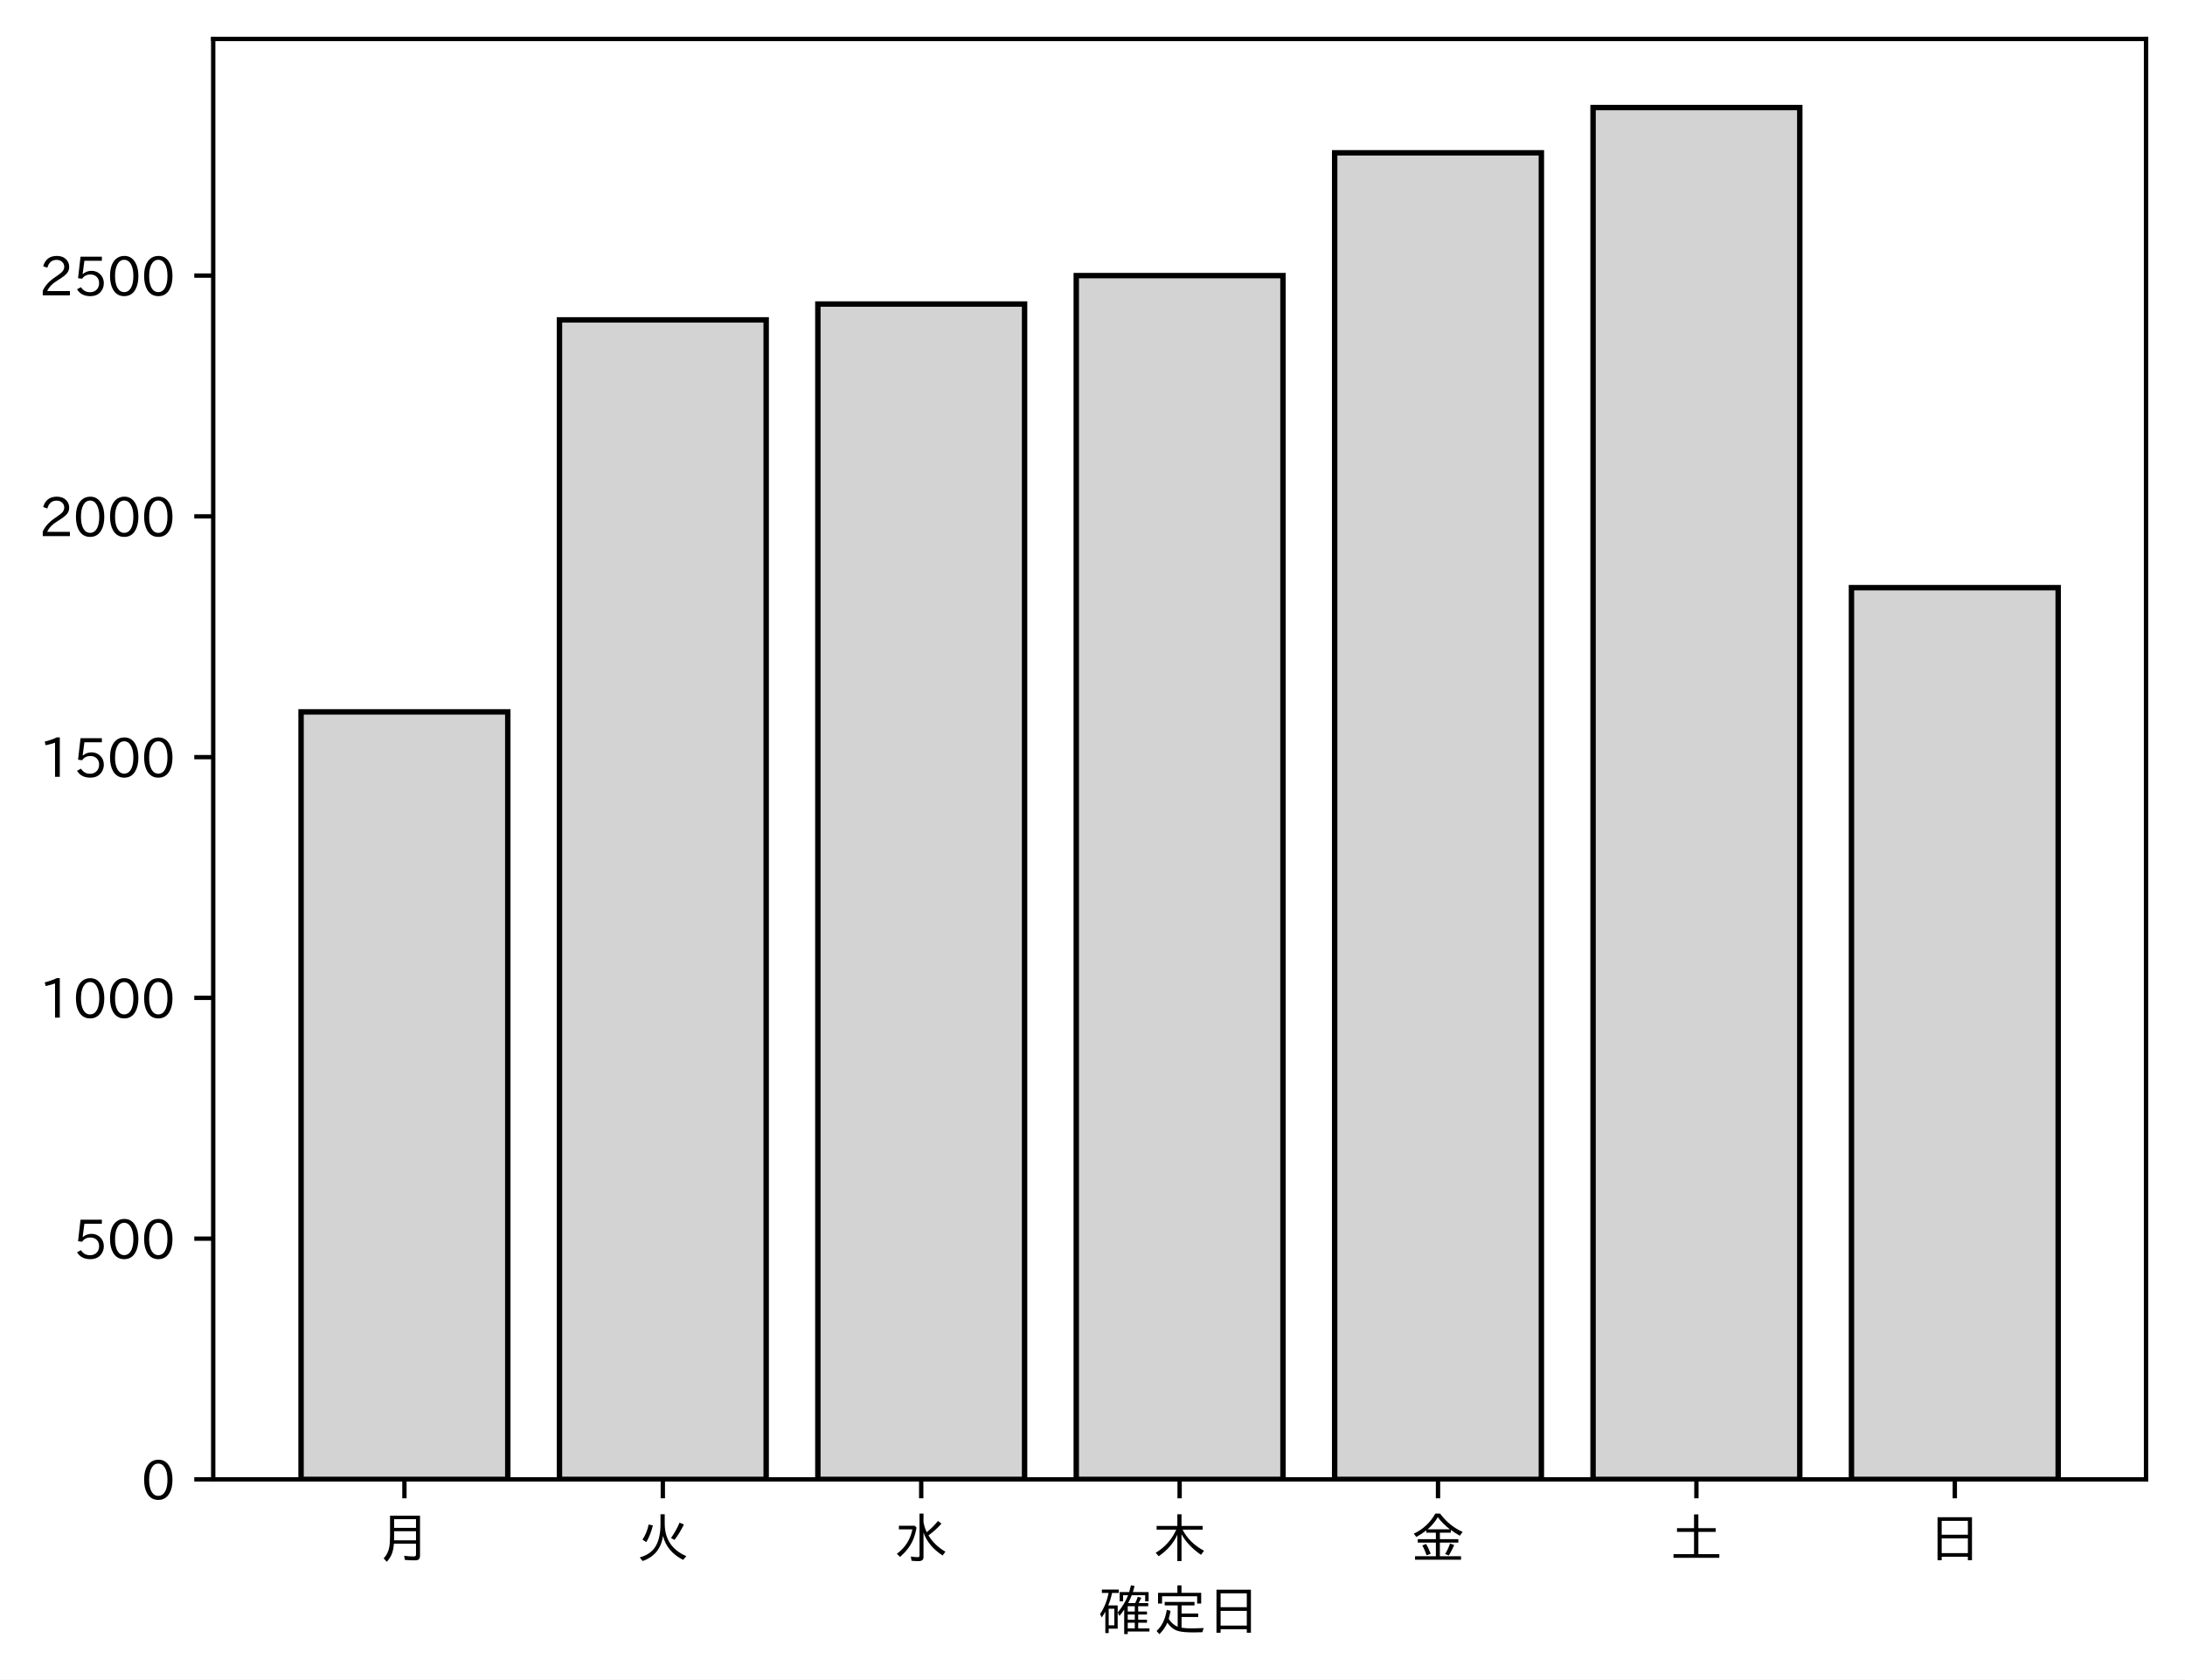
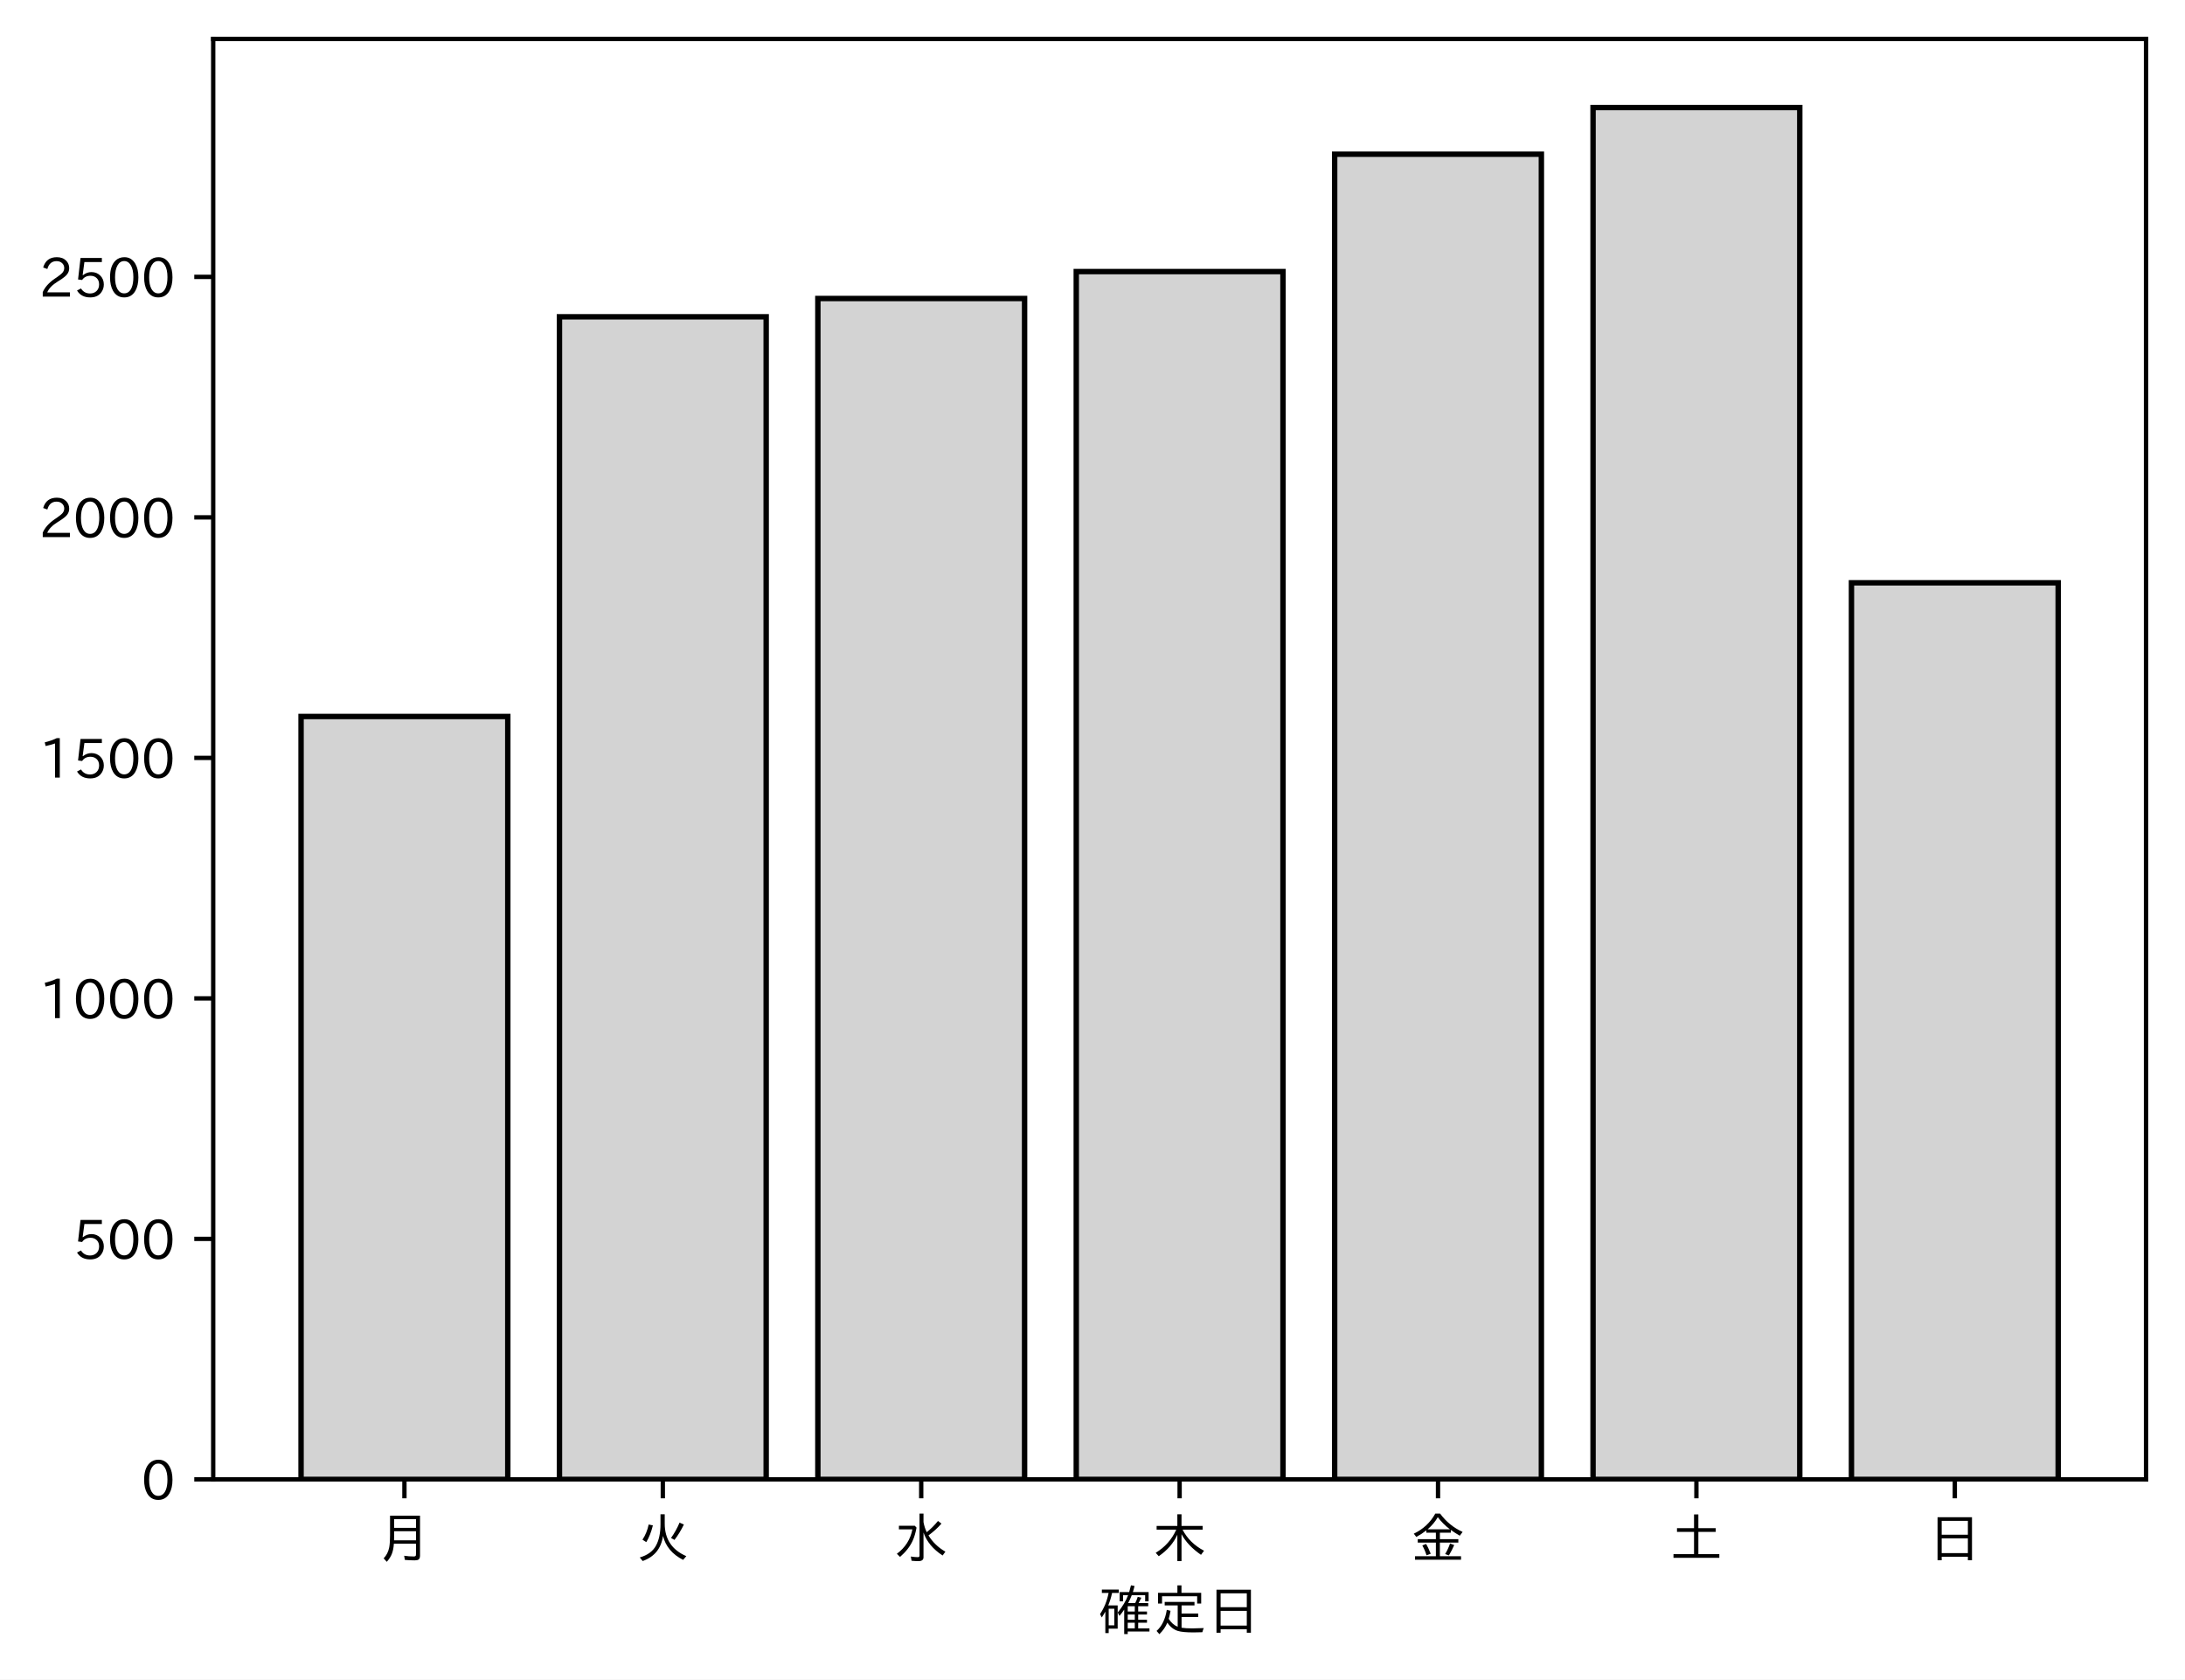
<svg xmlns="http://www.w3.org/2000/svg" xmlns:xlink="http://www.w3.org/1999/xlink" height="310.293pt" version="1.1" viewBox="0 0 403.714 310.293" width="403.714pt">
  <defs>
    <style type="text/css">
*{stroke-linecap:butt;stroke-linejoin:round;}
  </style>
  </defs>
  <g id="figure_1">
    <g id="patch_1">
      <path d="M 0 310.293  L 403.714 310.293  L 403.714 0  L 0 0  z " style="fill:#ffffff;" />
    </g>
    <g id="axes_1">
      <g id="patch_2">
        <path d="M 39.394 273.312  L 396.514 273.312  L 396.514 7.2  L 39.394 7.2  z " style="fill:#ffffff;" />
      </g>
      <g id="patch_3">
-         <path clip-path="url(#p95ac2eda2b)" d="M 55.626 273.312  L 93.821 273.312  L 93.821 131.514  L 55.626 131.514  z " style="fill:#d3d3d3;stroke:#000000;stroke-linejoin:miter;" />
+         <path clip-path="url(#pf94d68182c)" d="M 55.626 273.312  L 93.821 273.312  L 93.821 132.374  L 55.626 132.374  z " style="fill:#d3d3d3;stroke:#000000;stroke-linejoin:miter;" />
      </g>
      <g id="patch_4">
-         <path clip-path="url(#p95ac2eda2b)" d="M 103.37 273.312  L 141.564 273.312  L 141.564 59.102  L 103.37 59.102  z " style="fill:#d3d3d3;stroke:#000000;stroke-linejoin:miter;" />
+         <path clip-path="url(#pf94d68182c)" d="M 103.37 273.312  L 141.564 273.312  L 141.564 58.528  L 103.37 58.528  z " style="fill:#d3d3d3;stroke:#000000;stroke-linejoin:miter;" />
      </g>
      <g id="patch_5">
-         <path clip-path="url(#p95ac2eda2b)" d="M 151.113 273.312  L 189.308 273.312  L 189.308 56.167  L 151.113 56.167  z " style="fill:#d3d3d3;stroke:#000000;stroke-linejoin:miter;" />
+         <path clip-path="url(#pf94d68182c)" d="M 151.113 273.312  L 189.308 273.312  L 189.308 55.151  L 151.113 55.151  z " style="fill:#d3d3d3;stroke:#000000;stroke-linejoin:miter;" />
      </g>
      <g id="patch_6">
-         <path clip-path="url(#p95ac2eda2b)" d="M 198.856 273.312  L 237.051 273.312  L 237.051 50.918  L 198.856 50.918  z " style="fill:#d3d3d3;stroke:#000000;stroke-linejoin:miter;" />
+         <path clip-path="url(#pf94d68182c)" d="M 198.856 273.312  L 237.051 273.312  L 237.051 50.175  L 198.856 50.175  z " style="fill:#d3d3d3;stroke:#000000;stroke-linejoin:miter;" />
      </g>
      <g id="patch_7">
-         <path clip-path="url(#p95ac2eda2b)" d="M 246.6 273.312  L 284.794 273.312  L 284.794 28.234  L 246.6 28.234  z " style="fill:#d3d3d3;stroke:#000000;stroke-linejoin:miter;" />
+         <path clip-path="url(#pf94d68182c)" d="M 246.6 273.312  L 284.794 273.312  L 284.794 28.492  L 246.6 28.492  z " style="fill:#d3d3d3;stroke:#000000;stroke-linejoin:miter;" />
      </g>
      <g id="patch_8">
-         <path clip-path="url(#p95ac2eda2b)" d="M 294.343 273.312  L 332.538 273.312  L 332.538 19.872  L 294.343 19.872  z " style="fill:#d3d3d3;stroke:#000000;stroke-linejoin:miter;" />
+         <path clip-path="url(#pf94d68182c)" d="M 294.343 273.312  L 332.538 273.312  L 332.538 19.872  L 294.343 19.872  z " style="fill:#d3d3d3;stroke:#000000;stroke-linejoin:miter;" />
      </g>
      <g id="patch_9">
-         <path clip-path="url(#p95ac2eda2b)" d="M 342.086 273.312  L 380.281 273.312  L 380.281 108.563  L 342.086 108.563  z " style="fill:#d3d3d3;stroke:#000000;stroke-linejoin:miter;" />
+         <path clip-path="url(#pf94d68182c)" d="M 342.086 273.312  L 380.281 273.312  L 380.281 107.67  L 342.086 107.67  z " style="fill:#d3d3d3;stroke:#000000;stroke-linejoin:miter;" />
      </g>
      <g id="matplotlib.axis_1">
        <g id="xtick_1">
          <g id="line2d_1">
            <defs>
-               <path d="M 0 0  L 0 3.5  " id="m06d9fa4347" style="stroke:#000000;stroke-width:0.8;" />
-             </defs>
-             <g>
-               <use style="stroke:#000000;stroke-width:0.8;" x="74.724" xlink:href="#m06d9fa4347" y="273.312" />
+               <path d="M 0 0  L 0 3.5  " id="m0bf65997a1" style="stroke:#000000;stroke-width:0.8;" />
+             </defs>
+             <g>
+               <use style="stroke:#000000;stroke-width:0.8;" x="74.724" xlink:href="#m0bf65997a1" y="273.312" />
            </g>
          </g>
          <g id="text_1">
            <defs>
              <path d="M 78.812 77.875  L 78.812 4  Q 78.812 -1.219 76.078 -3.172  Q 73.969 -4.688 68.797 -4.688  Q 60.844 -4.688 50.828 -3.859  L 49.516 3.812  Q 58.594 2.484 67.094 2.484  Q 70.359 2.484 71.047 4.109  Q 71.391 4.891 71.391 6.844  L 71.391 26.125  L 30.516 26.125  Q 29.781 14.938 26.812 7.422  Q 24.031 0.094 17.438 -7.375  L 11.625 -0.984  Q 19.672 7.422 21.922 19.438  Q 23.438 27.688 23.438 41.406  L 23.438 77.875  z M 30.953 71.391  L 30.953 55.328  L 71.391 55.328  L 71.391 71.391  z M 30.953 49.125  L 30.953 39.938  Q 30.953 35.75 30.859 33.547  L 30.859 32.328  L 71.391 32.328  L 71.391 49.125  z " id="IPAexGothic-26376" />
            </defs>
            <g transform="translate(69.7238 287.8026)scale(0.1 -0.1)">
              <use xlink:href="#IPAexGothic-26376" />
            </g>
          </g>
        </g>
        <g id="xtick_2">
          <g id="line2d_2">
            <g>
-               <use style="stroke:#000000;stroke-width:0.8;" x="122.467" xlink:href="#m06d9fa4347" y="273.312" />
+               <use style="stroke:#000000;stroke-width:0.8;" x="122.467" xlink:href="#m0bf65997a1" y="273.312" />
            </g>
          </g>
          <g id="text_2">
            <defs>
              <path d="M 53.516 80.422  L 53.516 63.188  Q 53.516 20.359 93.406 3.078  L 87.5 -3.812  Q 57.672 11.328 50.297 40.375  Q 45.359 5.672 12.797 -5.906  L 7.422 0.688  Q 28.859 6.844 37.406 22.609  Q 45.703 37.844 45.703 62.016  L 45.703 80.422  z M 12.406 33.5  Q 20.703 46.141 23.828 61.531  L 31.641 59.906  Q 27 41.312 19.438 29  z M 65.141 36.625  Q 74.656 50.047 80.906 64.984  L 88.922 61.531  Q 81.109 45.406 71.531 33.109  z " id="IPAexGothic-28779" />
            </defs>
            <g transform="translate(117.4671 287.8026)scale(0.1 -0.1)">
              <use xlink:href="#IPAexGothic-28779" />
            </g>
          </g>
        </g>
        <g id="xtick_3">
          <g id="line2d_3">
            <g>
-               <use style="stroke:#000000;stroke-width:0.8;" x="170.21" xlink:href="#m06d9fa4347" y="273.312" />
+               <use style="stroke:#000000;stroke-width:0.8;" x="170.21" xlink:href="#m0bf65997a1" y="273.312" />
            </g>
          </g>
          <g id="text_3">
            <defs>
              <path d="M 54.203 65.922  Q 56.156 55.562 60.203 47.312  Q 71.578 56.453 81 68.109  L 87.406 63.188  Q 77.25 51.516 63.375 41.406  Q 75 22.609 94.672 11.375  L 89.5 4.297  Q 62.75 21.781 54.203 46.781  L 54.203 0.984  Q 54.203 -6.109 44.875 -6.109  Q 38.812 -6.109 32.172 -5.422  L 30.766 2.391  Q 38.422 1.219 44 1.219  Q 46.875 1.219 46.875 4.109  L 46.875 81.688  L 54.203 81.688  z M 8.797 59.281  L 38.094 59.281  L 41.359 55.766  Q 38.672 41.219 34.078 31.297  Q 26.656 15.375 10.891 1.703  L 4.984 7.422  Q 28.266 24.656 33.688 52.594  L 8.797 52.594  z " id="IPAexGothic-27700" />
            </defs>
            <g transform="translate(165.2104 287.8026)scale(0.1 -0.1)">
              <use xlink:href="#IPAexGothic-27700" />
            </g>
          </g>
        </g>
        <g id="xtick_4">
          <g id="line2d_4">
            <g>
-               <use style="stroke:#000000;stroke-width:0.8;" x="217.954" xlink:href="#m06d9fa4347" y="273.312" />
+               <use style="stroke:#000000;stroke-width:0.8;" x="217.954" xlink:href="#m0bf65997a1" y="273.312" />
            </g>
          </g>
          <g id="text_4">
            <defs>
              <path d="M 55.422 52  Q 68.5 27 95.125 13.094  L 89.5 5.516  Q 64.594 22.797 53.516 43.703  L 53.516 -6  L 45.797 -6  L 45.797 42.672  Q 35.5 19.578 11.422 2.984  L 5.812 9.281  Q 31.453 24.75 43.797 52  L 7.516 52  L 7.516 58.891  L 45.797 58.891  L 45.797 80.469  L 53.516 80.469  L 53.516 58.891  L 92.531 58.891  L 92.531 52  z " id="IPAexGothic-26408" />
            </defs>
            <g transform="translate(212.9538 287.8026)scale(0.1 -0.1)">
              <use xlink:href="#IPAexGothic-26408" />
            </g>
          </g>
        </g>
        <g id="xtick_5">
          <g id="line2d_5">
            <g>
-               <use style="stroke:#000000;stroke-width:0.8;" x="265.697" xlink:href="#m06d9fa4347" y="273.312" />
+               <use style="stroke:#000000;stroke-width:0.8;" x="265.697" xlink:href="#m0bf65997a1" y="273.312" />
            </g>
          </g>
          <g id="text_5">
            <defs>
              <path d="M 53.469 46.391  L 53.469 34.516  L 87.547 34.516  L 87.547 28.125  L 53.469 28.125  L 53.469 2.984  L 92.531 2.984  L 92.531 -3.516  L 7.516 -3.516  L 7.516 2.984  L 46.047 2.984  L 46.047 28.125  L 12.547 28.125  L 12.547 34.516  L 46.047 34.516  L 46.047 46.391  L 28.422 46.391  L 28.422 50.688  Q 19.734 43.891 9.906 38.531  L 5.219 44.578  Q 31.344 56.984 45.016 81.781  L 53.766 81.781  Q 70.359 59.234 95.453 47.797  L 90.234 40.828  Q 81.547 45.844 73.641 51.469  L 73.641 46.391  z M 72.016 52.688  Q 59.078 62.406 49.562 75.094  Q 42.828 63.141 30.812 52.688  z M 28.719 4.688  Q 26.078 13.719 21 22.797  L 27.875 25.688  Q 31.938 19.188 36.531 7.516  z M 63.188 6.891  Q 68.797 16.406 72.219 26.516  L 79.891 23.578  Q 75.922 14.156 70.125 4.5  z " id="IPAexGothic-37329" />
            </defs>
            <g transform="translate(260.6971 287.8026)scale(0.1 -0.1)">
              <use xlink:href="#IPAexGothic-37329" />
            </g>
          </g>
        </g>
        <g id="xtick_6">
          <g id="line2d_6">
            <g>
-               <use style="stroke:#000000;stroke-width:0.8;" x="313.44" xlink:href="#m06d9fa4347" y="273.312" />
+               <use style="stroke:#000000;stroke-width:0.8;" x="313.44" xlink:href="#m0bf65997a1" y="273.312" />
            </g>
          </g>
          <g id="text_6">
            <defs>
              <path d="M 45.609 54.781  L 45.609 80.172  L 53.609 80.172  L 53.609 54.781  L 85.688 54.781  L 85.688 47.906  L 53.609 47.906  L 53.609 6.781  L 92.328 6.781  L 92.328 0  L 7.625 0  L 7.625 6.781  L 45.609 6.781  L 45.609 47.906  L 14.109 47.906  L 14.109 54.781  z " id="IPAexGothic-22303" />
            </defs>
            <g transform="translate(308.4404 287.8026)scale(0.1 -0.1)">
              <use xlink:href="#IPAexGothic-22303" />
            </g>
          </g>
        </g>
        <g id="xtick_7">
          <g id="line2d_7">
            <g>
-               <use style="stroke:#000000;stroke-width:0.8;" x="361.184" xlink:href="#m06d9fa4347" y="273.312" />
+               <use style="stroke:#000000;stroke-width:0.8;" x="361.184" xlink:href="#m0bf65997a1" y="273.312" />
            </g>
          </g>
          <g id="text_7">
            <defs>
              <path d="M 81.734 75  L 81.734 -4.5  L 74.125 -4.5  L 74.125 2  L 25.734 2  L 25.734 -4.5  L 18.109 -4.5  L 18.109 75  z M 25.734 68.312  L 25.734 42.672  L 74.125 42.672  L 74.125 68.312  z M 25.734 35.891  L 25.734 8.688  L 74.125 8.688  L 74.125 35.891  z " id="IPAexGothic-26085" />
            </defs>
            <g transform="translate(356.1837 287.8026)scale(0.1 -0.1)">
              <use xlink:href="#IPAexGothic-26085" />
            </g>
          </g>
        </g>
        <g id="text_8">
          <defs>
            <path d="M 67.922 50.297  Q 70.562 55.281 72.609 61.812  L 79.297 60.203  Q 76.172 53.609 74.219 50.297  L 92 50.297  L 92 44.484  L 73.438 44.484  L 73.438 34.719  L 89.703 34.719  L 89.703 29.203  L 73.438 29.203  L 73.438 19.531  L 89.703 19.531  L 89.703 14.016  L 73.438 14.016  L 73.438 3.609  L 94.281 3.609  L 94.281 -2.203  L 54.109 -2.203  L 54.109 -6.984  L 47.609 -6.984  L 47.609 38.188  Q 43.062 31.547 38.812 26.609  L 35.688 32.812  Q 49.359 49.953 54.781 64.797  L 45.516 64.797  L 45.516 53.516  L 39.203 53.516  L 39.203 70.609  L 56.781 70.609  Q 58.594 76.609 60.109 83.109  L 66.703 81.891  Q 65.234 75.531 63.625 70.609  L 92.719 70.609  L 92.719 53.516  L 86.328 53.516  L 86.328 64.797  L 61.531 64.797  Q 58.547 56.984 54.891 50.297  z M 67.141 44.484  L 54.109 44.484  L 54.109 34.719  L 67.141 34.719  z M 67.141 29.203  L 54.109 29.203  L 54.109 19.531  L 67.141 19.531  z M 67.141 14.016  L 54.109 14.016  L 54.109 3.609  L 67.141 3.609  z M 18.109 46  L 35.547 46  L 35.547 3.078  L 18.953 3.078  L 18.953 -5.125  L 12.75 -5.125  L 12.75 34.469  Q 10.156 29.734 6.156 23.781  L 2.938 29.984  Q 14.547 47.078 18.75 69  L 6.344 69  L 6.344 75.297  L 37.641 75.297  L 37.641 69  L 25.25 69  L 24.953 68.016  Q 22.75 57.234 18.109 46  z M 18.953 39.891  L 18.953 9.188  L 29.344 9.188  L 29.344 39.891  z " id="IPAexGothic-30906" />
            <path d="M 53.609 4.734  Q 61.422 3.516 73.578 3.516  Q 81.109 3.516 94.578 4.109  Q 93.172 0.922 92 -3.562  Q 81.781 -3.906 75.688 -3.906  Q 55.766 -3.906 46.922 -1.219  Q 35.297 2.391 27.344 14.109  Q 22.516 2.547 12.594 -7.172  L 7.422 -1.172  Q 22.125 11.859 26.312 37.797  L 33.203 35.984  Q 31.734 27.438 29.828 21.188  Q 36.531 10.594 46.438 6.5  L 46.438 46  L 22.406 46  L 22.406 52.391  L 77.484 52.391  L 77.484 46  L 53.609 46  L 53.609 31  L 84.328 31  L 84.328 24.516  L 53.609 24.516  z M 53.422 69.188  L 89.844 69.188  L 89.844 49.469  L 82.422 49.469  L 82.422 62.891  L 17.531 62.891  L 17.531 49.469  L 10.109 49.469  L 10.109 69.188  L 45.906 69.188  L 45.906 83.016  L 53.422 83.016  z " id="IPAexGothic-23450" />
          </defs>
          <g transform="translate(202.9538 301.1932)scale(0.1 -0.1)">
            <use xlink:href="#IPAexGothic-30906" />
            <use x="100" xlink:href="#IPAexGothic-23450" />
            <use x="200" xlink:href="#IPAexGothic-26085" />
          </g>
        </g>
      </g>
      <g id="matplotlib.axis_2">
        <g id="ytick_1">
          <g id="line2d_8">
            <defs>
-               <path d="M 0 0  L -3.5 0  " id="m21a6c9c35d" style="stroke:#000000;stroke-width:0.8;" />
-             </defs>
-             <g>
-               <use style="stroke:#000000;stroke-width:0.8;" x="39.394" xlink:href="#m21a6c9c35d" y="273.312" />
+               <path d="M 0 0  L -3.5 0  " id="mb3b7b5030b" style="stroke:#000000;stroke-width:0.8;" />
+             </defs>
+             <g>
+               <use style="stroke:#000000;stroke-width:0.8;" x="39.394" xlink:href="#mb3b7b5030b" y="273.312" />
            </g>
          </g>
          <g id="text_9">
            <defs>
              <path d="M 31.844 73.828  Q 45.016 73.828 52.094 61.625  Q 57.719 51.953 57.719 36.625  Q 57.719 21.438 52.094 11.578  Q 45.125 -0.484 31.5 -0.484  Q 17.922 -0.484 10.938 11.578  Q 5.328 21.438 5.328 36.719  Q 5.328 58.016 15.625 67.719  Q 22.172 73.828 31.844 73.828  z M 31.5 66.656  Q 23.688 66.656 19.188 58.734  Q 14.594 50.734 14.594 36.625  Q 14.594 22.75 19.094 14.797  Q 23.641 6.984 31.5 6.984  Q 40.922 6.984 45.453 18.016  Q 48.438 25.344 48.438 37.109  Q 48.438 50.875 43.844 58.734  Q 39.203 66.656 31.5 66.656  z " id="IPAexGothic-48" />
            </defs>
            <g transform="translate(26.09531 277.0573)scale(0.1 -0.1)">
              <use xlink:href="#IPAexGothic-48" />
            </g>
          </g>
        </g>
        <g id="ytick_2">
          <g id="line2d_9">
            <g>
-               <use style="stroke:#000000;stroke-width:0.8;" x="39.394" xlink:href="#m21a6c9c35d" y="228.833" />
+               <use style="stroke:#000000;stroke-width:0.8;" x="39.394" xlink:href="#mb3b7b5030b" y="228.88" />
            </g>
          </g>
          <g id="text_10">
            <defs>
              <path d="M 18.406 40.672  Q 25.531 46.297 33.938 46.297  Q 44 46.297 50.641 39.5  Q 56.844 33.016 56.844 23.391  Q 56.844 14.656 51.516 8.016  Q 44.828 -0.484 31.734 -0.484  Q 14.984 -0.484 7.328 12.25  L 14.656 16.062  Q 20.453 6.781 31.453 6.781  Q 38.531 6.781 43.266 11.188  Q 48.141 15.828 48.141 23.484  Q 48.141 30.719 43.844 35.016  Q 39.359 39.5 32.125 39.5  Q 21.969 39.5 16.75 31.688  L 9.234 32.672  L 13.812 72.406  L 53.219 72.406  L 53.219 64.891  L 20.953 64.891  L 17.719 40.672  z " id="IPAexGothic-53" />
            </defs>
-             <g transform="translate(13.49844 232.5785)scale(0.1 -0.1)">
+             <g transform="translate(13.49844 232.6253)scale(0.1 -0.1)">
              <use xlink:href="#IPAexGothic-53" />
              <use x="62.988" xlink:href="#IPAexGothic-48" />
              <use x="125.977" xlink:href="#IPAexGothic-48" />
            </g>
          </g>
        </g>
        <g id="ytick_3">
          <g id="line2d_10">
            <g>
-               <use style="stroke:#000000;stroke-width:0.8;" x="39.394" xlink:href="#m21a6c9c35d" y="184.354" />
+               <use style="stroke:#000000;stroke-width:0.8;" x="39.394" xlink:href="#mb3b7b5030b" y="184.448" />
            </g>
          </g>
          <g id="text_11">
            <defs>
              <path d="M 38.484 0.984  L 29.688 0.984  L 29.688 64.109  Q 21.438 61.281 12.312 59.328  L 10.688 66.109  Q 23.734 69.391 32.906 73.922  L 38.484 73.922  z " id="IPAexGothic-49" />
            </defs>
-             <g transform="translate(7.2 188.0998)scale(0.1 -0.1)">
+             <g transform="translate(7.2 188.1934)scale(0.1 -0.1)">
              <use xlink:href="#IPAexGothic-49" />
              <use x="62.988" xlink:href="#IPAexGothic-48" />
              <use x="125.977" xlink:href="#IPAexGothic-48" />
              <use x="188.965" xlink:href="#IPAexGothic-48" />
            </g>
          </g>
        </g>
        <g id="ytick_4">
          <g id="line2d_11">
            <g>
-               <use style="stroke:#000000;stroke-width:0.8;" x="39.394" xlink:href="#m21a6c9c35d" y="139.876" />
+               <use style="stroke:#000000;stroke-width:0.8;" x="39.394" xlink:href="#mb3b7b5030b" y="140.016" />
            </g>
          </g>
          <g id="text_12">
-             <g transform="translate(7.2 143.621)scale(0.1 -0.1)">
+             <g transform="translate(7.2 143.7614)scale(0.1 -0.1)">
              <use xlink:href="#IPAexGothic-49" />
              <use x="62.988" xlink:href="#IPAexGothic-53" />
              <use x="125.977" xlink:href="#IPAexGothic-48" />
              <use x="188.965" xlink:href="#IPAexGothic-48" />
            </g>
          </g>
        </g>
        <g id="ytick_5">
          <g id="line2d_12">
            <g>
-               <use style="stroke:#000000;stroke-width:0.8;" x="39.394" xlink:href="#m21a6c9c35d" y="95.397" />
+               <use style="stroke:#000000;stroke-width:0.8;" x="39.394" xlink:href="#mb3b7b5030b" y="95.584" />
            </g>
          </g>
          <g id="text_13">
            <defs>
              <path d="M 57.172 0.984  L 6.984 0.984  L 6.984 9.281  Q 12.891 23.047 29.594 34.422  L 32.375 36.281  Q 40.922 42.141 43.609 45.406  Q 46.688 49.266 46.688 53.812  Q 46.688 58.938 43.062 62.547  Q 39.062 66.547 32.562 66.547  Q 19.531 66.547 15.484 52  L 7.766 54.781  Q 13.328 73.828 33.062 73.828  Q 43.844 73.828 50.25 67.438  Q 55.859 61.672 55.859 53.516  Q 55.859 47.469 52.25 42.531  Q 48.922 37.75 36.969 30.281  L 34.859 29  Q 19.625 19.578 15.281 8.891  L 57.172 8.891  z " id="IPAexGothic-50" />
            </defs>
-             <g transform="translate(7.2 99.14226)scale(0.1 -0.1)">
+             <g transform="translate(7.2 99.3294)scale(0.1 -0.1)">
              <use xlink:href="#IPAexGothic-50" />
              <use x="62.988" xlink:href="#IPAexGothic-48" />
              <use x="125.977" xlink:href="#IPAexGothic-48" />
              <use x="188.965" xlink:href="#IPAexGothic-48" />
            </g>
          </g>
        </g>
        <g id="ytick_6">
          <g id="line2d_13">
            <g>
-               <use style="stroke:#000000;stroke-width:0.8;" x="39.394" xlink:href="#m21a6c9c35d" y="50.918" />
+               <use style="stroke:#000000;stroke-width:0.8;" x="39.394" xlink:href="#mb3b7b5030b" y="51.152" />
            </g>
          </g>
          <g id="text_14">
-             <g transform="translate(7.2 54.66349)scale(0.1 -0.1)">
+             <g transform="translate(7.2 54.89742)scale(0.1 -0.1)">
              <use xlink:href="#IPAexGothic-50" />
              <use x="62.988" xlink:href="#IPAexGothic-53" />
              <use x="125.977" xlink:href="#IPAexGothic-48" />
              <use x="188.965" xlink:href="#IPAexGothic-48" />
            </g>
          </g>
        </g>
      </g>
      <g id="patch_10">
        <path d="M 39.394 273.312  L 39.394 7.2  " style="fill:none;stroke:#000000;stroke-linecap:square;stroke-linejoin:miter;stroke-width:0.8;" />
      </g>
      <g id="patch_11">
        <path d="M 396.514 273.312  L 396.514 7.2  " style="fill:none;stroke:#000000;stroke-linecap:square;stroke-linejoin:miter;stroke-width:0.8;" />
      </g>
      <g id="patch_12">
        <path d="M 39.394 273.312  L 396.514 273.312  " style="fill:none;stroke:#000000;stroke-linecap:square;stroke-linejoin:miter;stroke-width:0.8;" />
      </g>
      <g id="patch_13">
        <path d="M 39.394 7.2  L 396.514 7.2  " style="fill:none;stroke:#000000;stroke-linecap:square;stroke-linejoin:miter;stroke-width:0.8;" />
      </g>
    </g>
  </g>
  <defs>
-     <clipPath id="p95ac2eda2b">
+     <clipPath id="pf94d68182c">
      <rect height="266.112" width="357.12" x="39.394" y="7.2" />
    </clipPath>
  </defs>
</svg>
